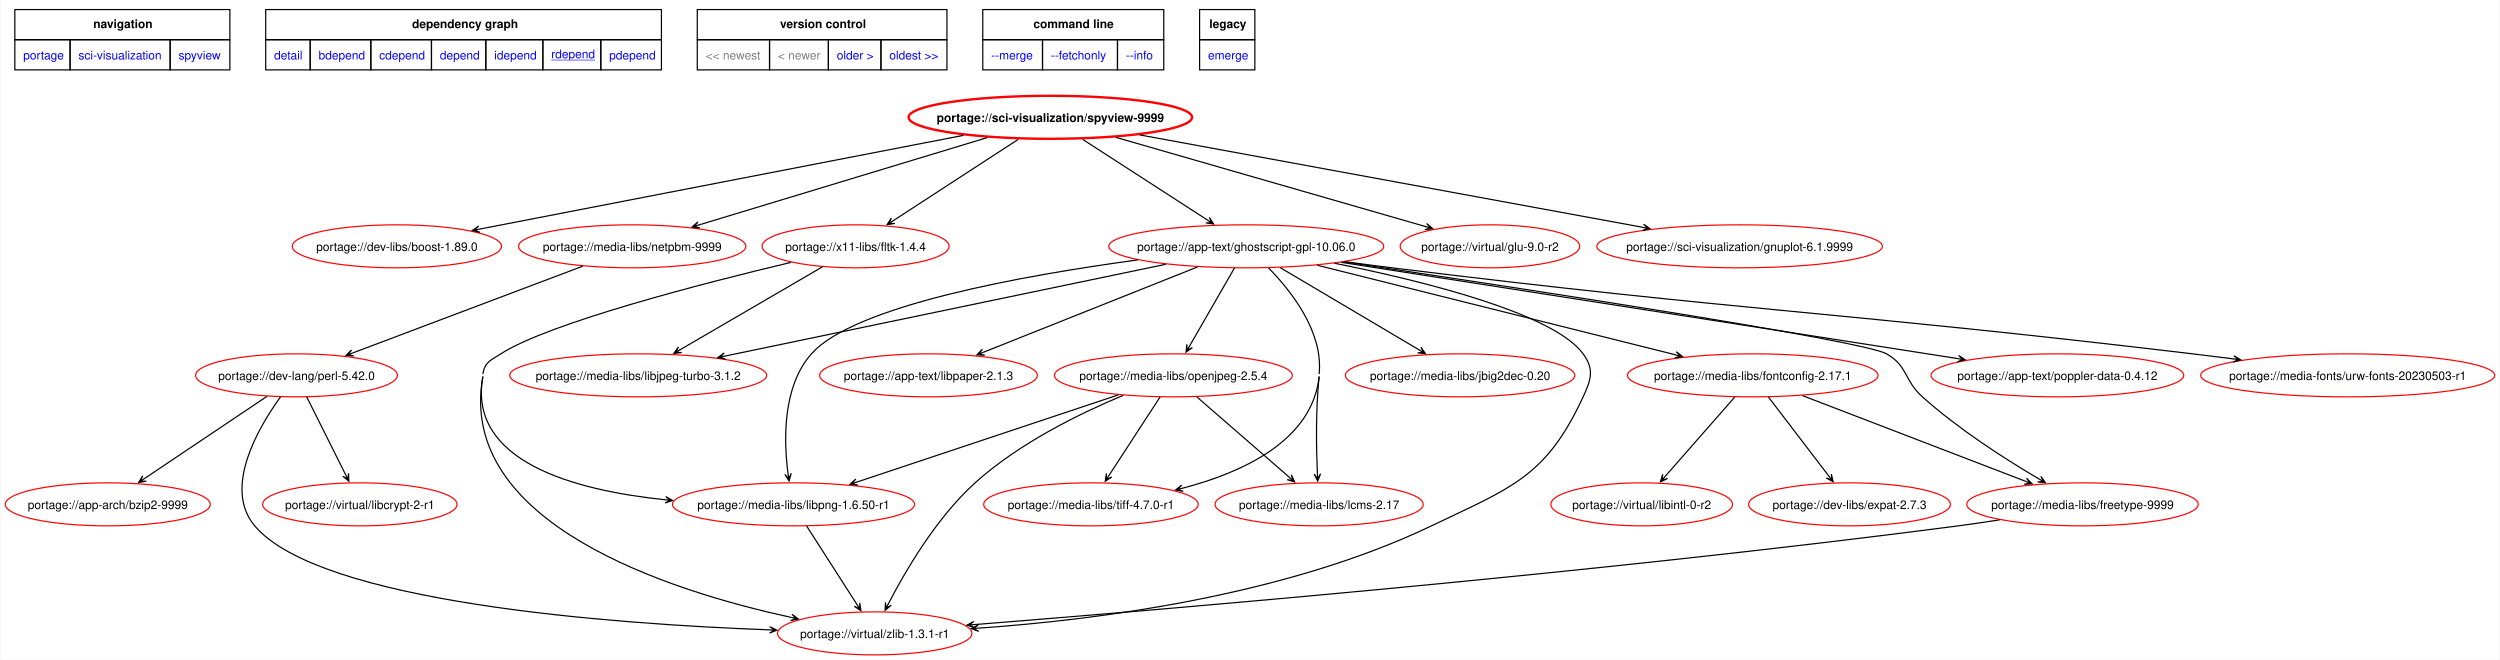
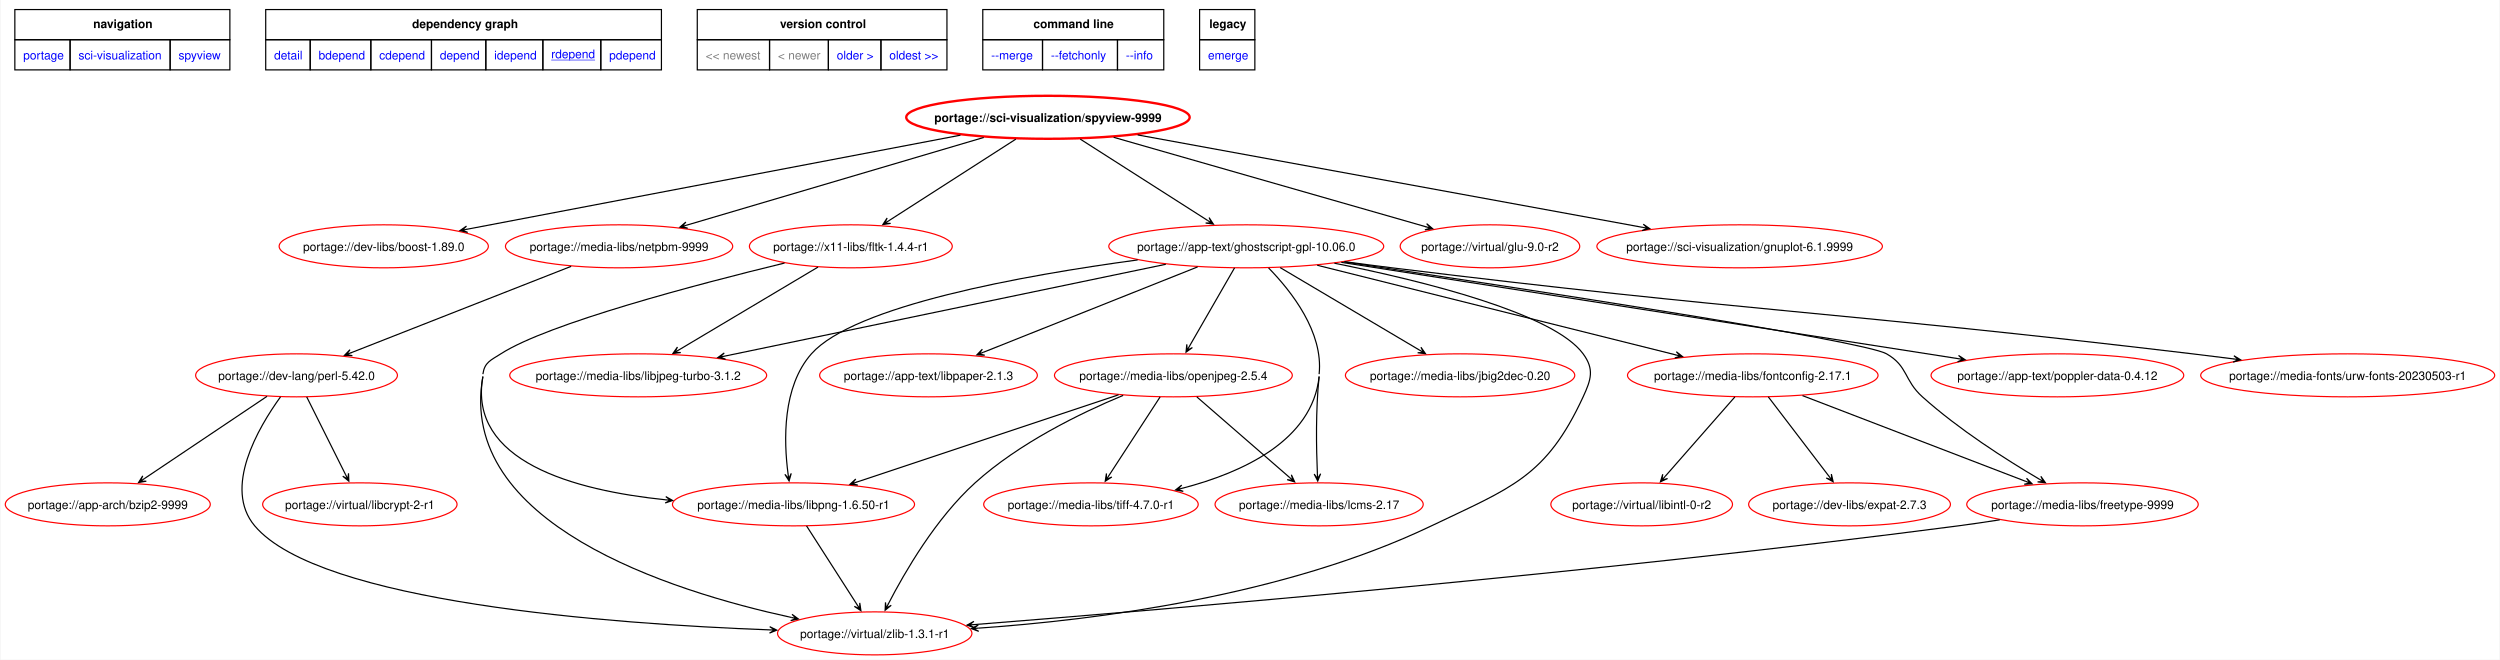
<svg xmlns="http://www.w3.org/2000/svg" xmlns:xlink="http://www.w3.org/1999/xlink" width="2092pt" height="552pt" viewBox="0.00 0.00 2091.87 552.19">
  <g id="graph0" class="graph" transform="scale(1 1) rotate(0) translate(4 548.19)">
    <polygon fill="white" stroke="none" points="-4,4 -4,-548.19 2087.87,-548.19 2087.87,4 -4,4" />
    <polygon fill="none" stroke="black" points="8,-514.94 8,-540.19 188,-540.19 188,-514.94 8,-514.94" />
    <text text-anchor="start" x="73.62" y="-524.69" font-family="Helvetica,sans-Serif" font-weight="bold" font-size="10.00">navigation</text>
    <polygon fill="none" stroke="black" points="218,-514.94 218,-540.19 549.25,-540.19 549.25,-514.94 218,-514.94" />
    <text text-anchor="start" x="340.5" y="-524.69" font-family="Helvetica,sans-Serif" font-weight="bold" font-size="10.00">dependency graph</text>
    <polygon fill="none" stroke="black" points="579.25,-514.94 579.25,-540.19 788.25,-540.19 788.25,-514.94 579.25,-514.94" />
    <text text-anchor="start" x="648.5" y="-524.69" font-family="Helvetica,sans-Serif" font-weight="bold" font-size="10.00">version control</text>
    <polygon fill="none" stroke="black" points="818.25,-514.94 818.25,-540.19 969.75,-540.19 969.75,-514.94 818.25,-514.94" />
    <text text-anchor="start" x="860.62" y="-524.69" font-family="Helvetica,sans-Serif" font-weight="bold" font-size="10.00">command line</text>
    <polygon fill="none" stroke="black" points="999.75,-514.94 999.75,-540.19 1046,-540.19 1046,-514.94 999.75,-514.94" />
    <text text-anchor="start" x="1007.88" y="-524.69" font-family="Helvetica,sans-Serif" font-weight="bold" font-size="10.00">legacy</text>
    <g id="a_graph0_0">
      <a xlink:href="../index.html" xlink:title="repository">
        <polygon fill="none" stroke="black" points="8,-489.69 8,-514.94 54.25,-514.94 54.25,-489.69 8,-489.69" />
        <text text-anchor="start" x="15" y="-498.44" font-family="Helvetica,sans-Serif" font-size="10.00" fill="blue">portage</text>
      </a>
    </g>
    <g id="a_graph0_1">
      <a xlink:href="./index.html" xlink:title="repository">
        <polygon fill="none" stroke="black" points="54.25,-489.69 54.25,-514.94 138,-514.94 138,-489.69 54.25,-489.69" />
        <text text-anchor="start" x="61.25" y="-498.44" font-family="Helvetica,sans-Serif" font-size="10.00" fill="blue">sci-visualization</text>
      </a>
    </g>
    <g id="a_graph0_2">
      <a xlink:href="./spyview.html" xlink:title="repository">
        <polygon fill="none" stroke="black" points="138,-489.69 138,-514.94 188,-514.94 188,-489.69 138,-489.69" />
        <text text-anchor="start" x="145" y="-498.44" font-family="Helvetica,sans-Serif" font-size="10.00" fill="blue">spyview</text>
      </a>
    </g>
    <g id="a_graph0_3">
      <a xlink:href="../sci-visualization/spyview-9999.svg" xlink:title="portage://sci-visualization/spyview-9999">
        <polygon fill="none" stroke="black" points="218,-489.69 218,-514.94 255.25,-514.94 255.25,-489.69 218,-489.69" />
        <text text-anchor="start" x="225" y="-498.44" font-family="Helvetica,sans-Serif" font-size="10.00" fill="blue">detail</text>
      </a>
    </g>
    <g id="a_graph0_4">
      <a xlink:href="../sci-visualization/spyview-9999-bdepend.svg" xlink:title="portage://sci-visualization/spyview-9999">
        <polygon fill="none" stroke="black" points="255.25,-489.69 255.25,-514.94 306,-514.94 306,-489.69 255.25,-489.69" />
        <text text-anchor="start" x="262.25" y="-498.44" font-family="Helvetica,sans-Serif" font-size="10.00" fill="blue">bdepend</text>
      </a>
    </g>
    <g id="a_graph0_5">
      <a xlink:href="../sci-visualization/spyview-9999-cdepend.svg" xlink:title="portage://sci-visualization/spyview-9999">
        <polygon fill="none" stroke="black" points="306,-489.69 306,-514.94 356.75,-514.94 356.75,-489.69 306,-489.69" />
        <text text-anchor="start" x="313" y="-498.44" font-family="Helvetica,sans-Serif" font-size="10.00" fill="blue">cdepend</text>
      </a>
    </g>
    <g id="a_graph0_6">
      <a xlink:href="../sci-visualization/spyview-9999-depend.svg" xlink:title="portage://sci-visualization/spyview-9999">
        <polygon fill="none" stroke="black" points="356.75,-489.69 356.75,-514.94 402.25,-514.94 402.25,-489.69 356.75,-489.69" />
        <text text-anchor="start" x="363.75" y="-498.44" font-family="Helvetica,sans-Serif" font-size="10.00" fill="blue">depend</text>
      </a>
    </g>
    <g id="a_graph0_7">
      <a xlink:href="../sci-visualization/spyview-9999-idepend.svg" xlink:title="portage://sci-visualization/spyview-9999">
        <polygon fill="none" stroke="black" points="402.25,-489.69 402.25,-514.94 450,-514.94 450,-489.69 402.25,-489.69" />
        <text text-anchor="start" x="409.25" y="-498.44" font-family="Helvetica,sans-Serif" font-size="10.00" fill="blue">idepend</text>
      </a>
    </g>
    <g id="a_graph0_8">
      <a xlink:href="../sci-visualization/spyview-9999-rdepend.svg" xlink:title="portage://sci-visualization/spyview-9999">
        <polygon fill="none" stroke="black" points="450,-489.69 450,-514.94 498.5,-514.94 498.5,-489.69 450,-489.69" />
        <text text-anchor="start" x="457" y="-499.44" font-family="Helvetica,sans-Serif" text-decoration="underline" font-size="10.00" fill="blue">rdepend</text>
      </a>
    </g>
    <g id="a_graph0_9">
      <a xlink:href="../sci-visualization/spyview-9999-pdepend.svg" xlink:title="portage://sci-visualization/spyview-9999">
        <polygon fill="none" stroke="black" points="498.5,-489.69 498.5,-514.94 549.25,-514.94 549.25,-489.69 498.5,-489.69" />
        <text text-anchor="start" x="505.5" y="-498.44" font-family="Helvetica,sans-Serif" font-size="10.00" fill="blue">pdepend</text>
      </a>
    </g>
    <polygon fill="none" stroke="black" points="579.25,-489.69 579.25,-514.94 639.75,-514.94 639.75,-489.69 579.25,-489.69" />
    <text text-anchor="start" x="586.25" y="-498.44" font-family="Helvetica,sans-Serif" font-size="10.00" fill="gray">&lt;&lt; newest</text>
    <polygon fill="none" stroke="black" points="639.75,-489.69 639.75,-514.94 689,-514.94 689,-489.69 639.75,-489.69" />
    <text text-anchor="start" x="646.75" y="-498.44" font-family="Helvetica,sans-Serif" font-size="10.00" fill="gray">&lt; newer</text>
    <g id="a_graph0_10">
      <a xlink:href="../sci-visualization/spyview-2018.12.24-r2-rdepend.svg" xlink:title="portage://sci-visualization/spyview-2018.12.24-r2">
        <polygon fill="none" stroke="black" points="689,-489.69 689,-514.94 733,-514.94 733,-489.69 689,-489.69" />
        <text text-anchor="start" x="696" y="-498.44" font-family="Helvetica,sans-Serif" font-size="10.00" fill="blue">older &gt;</text>
      </a>
    </g>
    <g id="a_graph0_11">
      <a xlink:href="../sci-visualization/spyview-2018.12.24-r2-rdepend.svg" xlink:title="portage://sci-visualization/spyview-2018.12.24-r2">
        <polygon fill="none" stroke="black" points="733,-489.69 733,-514.94 788.25,-514.94 788.25,-489.69 733,-489.69" />
        <text text-anchor="start" x="740" y="-498.44" font-family="Helvetica,sans-Serif" font-size="10.00" fill="blue">oldest &gt;&gt;</text>
      </a>
    </g>
    <g id="a_graph0_12">
      <a xlink:href="../sci-visualization/spyview-9999-merge.svg" xlink:title="portage://sci-visualization/spyview-9999">
        <polygon fill="none" stroke="black" points="818.25,-489.69 818.25,-514.94 868.25,-514.94 868.25,-489.69 818.25,-489.69" />
        <text text-anchor="start" x="825.25" y="-498.44" font-family="Helvetica,sans-Serif" font-size="10.00" fill="blue">--merge </text>
      </a>
    </g>
    <g id="a_graph0_13">
      <a xlink:href="../sci-visualization/spyview-9999-fetchonly.svg" xlink:title="portage://sci-visualization/spyview-9999">
        <polygon fill="none" stroke="black" points="868.25,-489.69 868.25,-514.94 931,-514.94 931,-489.69 868.25,-489.69" />
        <text text-anchor="start" x="875.25" y="-498.44" font-family="Helvetica,sans-Serif" font-size="10.00" fill="blue">--fetchonly </text>
      </a>
    </g>
    <g id="a_graph0_14">
      <a xlink:href="../sci-visualization/spyview-9999-info.svg" xlink:title="portage://sci-visualization/spyview-9999">
        <polygon fill="none" stroke="black" points="931,-489.69 931,-514.94 969.75,-514.94 969.75,-489.69 931,-489.69" />
        <text text-anchor="start" x="938" y="-498.44" font-family="Helvetica,sans-Serif" font-size="10.00" fill="blue">--info </text>
      </a>
    </g>
    <g id="a_graph0_15">
      <a xlink:href="../sci-visualization/spyview-9999-emerge.svg" xlink:title="portage://sci-visualization/spyview-9999">
        <polygon fill="none" stroke="black" points="999.75,-489.69 999.75,-514.94 1046,-514.94 1046,-489.69 999.75,-489.69" />
        <text text-anchor="start" x="1006.75" y="-498.44" font-family="Helvetica,sans-Serif" font-size="10.00" fill="blue">emerge</text>
      </a>
    </g>
    <g id="node2" class="node">
      <g id="a_node2">
        <a xlink:href="../sci-visualization/spyview-9999-rdepend.svg" xlink:title="portage://sci-visualization/spyview-9999">
-           <ellipse fill="none" stroke="red" stroke-width="2" cx="874.8" cy="-450" rx="118.64" ry="18" />
-           <text text-anchor="middle" x="874.8" y="-446.12" font-family="Helvetica,sans-Serif" font-weight="bold" font-size="10.00">portage://sci-visualization/spyview-9999</text>
+           <ellipse fill="none" stroke="red" stroke-width="2" cx="872.8" cy="-450" rx="118.64" ry="18" />
+           <text text-anchor="middle" x="872.8" y="-446.12" font-family="Helvetica,sans-Serif" font-weight="bold" font-size="10.00">portage://sci-visualization/spyview-9999</text>
        </a>
      </g>
    </g>
    <g id="node3" class="node">
      <g id="a_node3">
        <a xlink:href="../dev-libs/boost-1.89.0-rdepend.svg" xlink:title="portage://dev-libs/boost-1.89.0">
-           <ellipse fill="none" stroke="red" cx="327.8" cy="-342" rx="87.57" ry="18" />
-           <text text-anchor="middle" x="327.8" y="-338.12" font-family="Helvetica,sans-Serif" font-size="10.00">portage://dev-libs/boost-1.89.0</text>
+           <ellipse fill="none" stroke="red" cx="316.8" cy="-342" rx="87.57" ry="18" />
+           <text text-anchor="middle" x="316.8" y="-338.12" font-family="Helvetica,sans-Serif" font-size="10.00">portage://dev-libs/boost-1.89.0</text>
        </a>
      </g>
    </g>
    <g id="edge2" class="edge">
-       <path fill="none" stroke="black" d="M802.16,-434.92C696.19,-414.39 500.58,-376.48 396.74,-356.36" />
-       <polygon fill="black" stroke="black" points="390.93,-355.23 397.33,-353.72 392.68,-355.57 396.82,-356.38 396.82,-356.38 396.82,-356.38 392.68,-355.57 396.3,-359.03 390.93,-355.23" />
+       <path fill="none" stroke="black" d="M799.54,-435.03C691.77,-414.49 491.88,-376.38 386.3,-356.25" />
+       <polygon fill="black" stroke="black" points="380.68,-355.18 387.08,-353.65 382.43,-355.51 386.57,-356.3 386.57,-356.3 386.57,-356.3 382.43,-355.51 386.07,-358.95 380.68,-355.18" />
    </g>
    <g id="node4" class="node">
      <g id="a_node4">
        <a xlink:href="../media-libs/netpbm-9999-rdepend.svg" xlink:title="portage://media-libs/netpbm-9999">
-           <ellipse fill="none" stroke="red" cx="524.8" cy="-342" rx="95.12" ry="18" />
-           <text text-anchor="middle" x="524.8" y="-338.12" font-family="Helvetica,sans-Serif" font-size="10.00">portage://media-libs/netpbm-9999</text>
+           <ellipse fill="none" stroke="red" cx="513.8" cy="-342" rx="95.12" ry="18" />
+           <text text-anchor="middle" x="513.8" y="-338.12" font-family="Helvetica,sans-Serif" font-size="10.00">portage://media-libs/netpbm-9999</text>
        </a>
      </g>
    </g>
    <g id="edge3" class="edge">
-       <path fill="none" stroke="black" d="M822.02,-433.02C756.94,-413.31 646.81,-379.95 580.44,-359.85" />
-       <polygon fill="black" stroke="black" points="574.93,-358.18 581.45,-357.34 576.63,-358.7 580.67,-359.92 580.67,-359.92 580.67,-359.92 576.63,-358.7 579.89,-362.51 574.93,-358.18" />
+       <path fill="none" stroke="black" d="M819.05,-433.13C752.2,-413.39 638.59,-379.85 570.42,-359.72" />
+       <polygon fill="black" stroke="black" points="564.73,-358.04 571.25,-357.15 566.44,-358.54 570.49,-359.74 570.49,-359.74 570.49,-359.74 566.44,-358.54 569.72,-362.33 564.73,-358.04" />
    </g>
    <g id="node5" class="node">
      <g id="a_node5">
-         <a xlink:href="../x11-libs/fltk-1.4.4-rdepend.svg" xlink:title="portage://x11-libs/fltk-1.4.4">
-           <ellipse fill="none" stroke="red" cx="711.8" cy="-342" rx="78.25" ry="18" />
-           <text text-anchor="middle" x="711.8" y="-338.12" font-family="Helvetica,sans-Serif" font-size="10.00">portage://x11-libs/fltk-1.4.4</text>
+         <a xlink:href="../x11-libs/fltk-1.4.4-r1-rdepend.svg" xlink:title="portage://x11-libs/fltk-1.4.4-r1">
+           <ellipse fill="none" stroke="red" cx="707.8" cy="-342" rx="84.91" ry="18" />
+           <text text-anchor="middle" x="707.8" y="-338.12" font-family="Helvetica,sans-Serif" font-size="10.00">portage://x11-libs/fltk-1.4.4-r1</text>
        </a>
      </g>
    </g>
    <g id="edge4" class="edge">
-       <path fill="none" stroke="black" d="M847.88,-431.5C819.06,-412.75 773.38,-383.05 743,-363.29" />
-       <polygon fill="black" stroke="black" points="738.16,-360.15 744.67,-361.15 739.66,-361.12 743.19,-363.42 743.19,-363.42 743.19,-363.42 739.66,-361.12 741.72,-365.68 738.16,-360.15" />
+       <path fill="none" stroke="black" d="M845.92,-431.73C816.81,-413.03 770.41,-383.23 739.53,-363.39" />
+       <polygon fill="black" stroke="black" points="734.6,-360.22 741.11,-361.19 736.1,-361.18 739.65,-363.46 739.65,-363.46 739.65,-363.46 736.1,-361.18 738.19,-365.73 734.6,-360.22" />
    </g>
    <g id="node6" class="node">
      <g id="a_node6">
        <a xlink:href="../app-text/ghostscript-gpl-10.06.0-rdepend.svg" xlink:title="portage://app-text/ghostscript-gpl-10.06.0">
          <ellipse fill="none" stroke="red" cx="1038.8" cy="-342" rx="115.08" ry="18" />
          <text text-anchor="middle" x="1038.8" y="-338.12" font-family="Helvetica,sans-Serif" font-size="10.00">portage://app-text/ghostscript-gpl-10.06.0</text>
        </a>
      </g>
    </g>
    <g id="edge5" class="edge">
-       <path fill="none" stroke="black" d="M901.88,-431.5C930.62,-412.92 976.03,-383.57 1006.58,-363.82" />
-       <polygon fill="black" stroke="black" points="1011.47,-360.66 1007.89,-366.19 1009.97,-361.63 1006.43,-363.92 1006.43,-363.92 1006.43,-363.92 1009.97,-361.63 1004.96,-361.65 1011.47,-360.66" />
+       <path fill="none" stroke="black" d="M899.84,-431.73C928.95,-413.14 975.25,-383.58 1006.32,-363.74" />
+       <polygon fill="black" stroke="black" points="1011.29,-360.56 1007.69,-366.07 1009.79,-361.52 1006.23,-363.79 1006.23,-363.79 1006.23,-363.79 1009.79,-361.52 1004.78,-361.52 1011.29,-360.56" />
    </g>
    <g id="node7" class="node">
      <g id="a_node7">
        <a xlink:href="../virtual/glu-9.0-r2-rdepend.svg" xlink:title="portage://virtual/glu-9.0-r2">
          <ellipse fill="none" stroke="red" cx="1242.8" cy="-342" rx="75.15" ry="18" />
          <text text-anchor="middle" x="1242.8" y="-338.12" font-family="Helvetica,sans-Serif" font-size="10.00">portage://virtual/glu-9.0-r2</text>
        </a>
      </g>
    </g>
    <g id="edge6" class="edge">
-       <path fill="none" stroke="black" d="M929.49,-433.25C999.51,-413.08 1120.05,-378.36 1189.43,-358.37" />
-       <polygon fill="black" stroke="black" points="1194.81,-356.82 1189.79,-361.08 1193.09,-357.32 1189.04,-358.48 1189.04,-358.48 1189.04,-358.48 1193.09,-357.32 1188.29,-355.89 1194.81,-356.82" />
+       <path fill="none" stroke="black" d="M927.79,-433.25C998.29,-413.05 1119.72,-378.26 1189.43,-358.29" />
+       <polygon fill="black" stroke="black" points="1194.84,-356.74 1189.81,-360.99 1193.12,-357.23 1189.07,-358.39 1189.07,-358.39 1189.07,-358.39 1193.12,-357.23 1188.32,-355.8 1194.84,-356.74" />
    </g>
    <g id="node8" class="node">
      <g id="a_node8">
        <a xlink:href="../sci-visualization/gnuplot-6.1.9999-rdepend.svg" xlink:title="portage://sci-visualization/gnuplot-6.1.9999">
          <ellipse fill="none" stroke="red" cx="1451.8" cy="-342" rx="119.52" ry="18" />
          <text text-anchor="middle" x="1451.8" y="-338.12" font-family="Helvetica,sans-Serif" font-size="10.00">portage://sci-visualization/gnuplot-6.1.9999</text>
        </a>
      </g>
    </g>
    <g id="edge7" class="edge">
-       <path fill="none" stroke="black" d="M949.64,-435.25C1058.35,-415.28 1259.16,-378.39 1371.09,-357.83" />
-       <polygon fill="black" stroke="black" points="1376.8,-356.78 1371.39,-360.52 1375.05,-357.1 1370.9,-357.86 1370.9,-357.86 1370.9,-357.86 1375.05,-357.1 1370.41,-355.21 1376.8,-356.78" />
+       <path fill="none" stroke="black" d="M947.9,-435.25C1056.99,-415.28 1258.5,-378.39 1370.81,-357.83" />
+       <polygon fill="black" stroke="black" points="1376.55,-356.78 1371.13,-360.51 1374.79,-357.1 1370.64,-357.86 1370.64,-357.86 1370.64,-357.86 1374.79,-357.1 1370.16,-355.2 1376.55,-356.78" />
    </g>
    <g id="node9" class="node">
      <g id="a_node9">
        <a xlink:href="../dev-lang/perl-5.42.0-rdepend.svg" xlink:title="portage://dev-lang/perl-5.42.0">
          <ellipse fill="none" stroke="red" cx="243.8" cy="-234" rx="84.46" ry="18" />
          <text text-anchor="middle" x="243.8" y="-230.12" font-family="Helvetica,sans-Serif" font-size="10.00">portage://dev-lang/perl-5.42.0</text>
        </a>
      </g>
    </g>
    <g id="edge8" class="edge">
-       <path fill="none" stroke="black" d="M483.33,-325.36C431.95,-305.97 344.59,-273.02 290.78,-252.72" />
-       <polygon fill="black" stroke="black" points="285.2,-250.62 291.77,-250.21 286.87,-251.25 290.81,-252.74 290.81,-252.74 290.81,-252.74 286.87,-251.25 289.86,-255.26 285.2,-250.62" />
+       <path fill="none" stroke="black" d="M473.67,-325.25C424.36,-305.89 340.91,-273.13 289.28,-252.85" />
+       <polygon fill="black" stroke="black" points="283.96,-250.77 290.54,-250.45 285.62,-251.42 289.55,-252.96 289.55,-252.96 289.55,-252.96 285.62,-251.42 288.56,-255.48 283.96,-250.77" />
    </g>
    <g id="node11" class="node">
      <g id="a_node11">
        <a xlink:href="../virtual/zlib-1.3.1-r1-rdepend.svg" xlink:title="portage://virtual/zlib-1.3.1-r1">
          <ellipse fill="none" stroke="red" cx="727.8" cy="-18" rx="81.36" ry="18" />
          <text text-anchor="middle" x="727.8" y="-14.12" font-family="Helvetica,sans-Serif" font-size="10.00">portage://virtual/zlib-1.3.1-r1</text>
        </a>
      </g>
    </g>
    <g id="edge14" class="edge">
-       <path fill="none" stroke="black" d="M399.8,-233C377.49,-110.39 555.26,-53.65 658.05,-31.31" />
-       <polygon fill="black" stroke="black" points="663.82,-30.08 658.51,-33.97 662.08,-30.45 657.95,-31.33 657.95,-31.33 657.95,-31.33 662.08,-30.45 657.39,-28.69 663.82,-30.08" />
-       <path fill="none" stroke="black" d="M657.74,-328.59C583.69,-310.95 455.26,-277.9 414.8,-252 406.31,-246.57 401.24,-244.97 399.8,-235" />
+       <path fill="none" stroke="black" d="M399.8,-233C377.73,-110.35 555.4,-53.63 658.11,-31.3" />
+       <polygon fill="black" stroke="black" points="663.87,-30.07 658.57,-33.96 662.13,-30.44 658,-31.32 658,-31.32 658,-31.32 662.13,-30.44 657.44,-28.68 663.87,-30.07" />
+       <path fill="none" stroke="black" d="M652.31,-328C578.94,-310.16 454.32,-277.41 414.8,-252 406.32,-246.55 401.21,-244.98 399.8,-235" />
    </g>
    <g id="node13" class="node">
      <g id="a_node13">
        <a xlink:href="../media-libs/libjpeg-turbo-3.1.2-rdepend.svg" xlink:title="portage://media-libs/libjpeg-turbo-3.1.2">
          <ellipse fill="none" stroke="red" cx="529.8" cy="-234" rx="107.54" ry="18" />
          <text text-anchor="middle" x="529.8" y="-230.12" font-family="Helvetica,sans-Serif" font-size="10.00">portage://media-libs/libjpeg-turbo-3.1.2</text>
        </a>
      </g>
    </g>
    <g id="edge12" class="edge">
-       <path fill="none" stroke="black" d="M684.15,-324.9C652.1,-306.23 599.22,-275.43 564.45,-255.18" />
-       <polygon fill="black" stroke="black" points="559.65,-252.39 566.2,-253.08 561.19,-253.29 564.84,-255.41 564.84,-255.41 564.84,-255.41 561.19,-253.29 563.48,-257.74 559.65,-252.39" />
+       <path fill="none" stroke="black" d="M680.37,-324.67C649.07,-306.03 597.82,-275.51 563.95,-255.34" />
+       <polygon fill="black" stroke="black" points="558.88,-252.32 565.42,-253.07 560.41,-253.23 564.04,-255.39 564.04,-255.39 564.04,-255.39 560.41,-253.23 562.66,-257.71 558.88,-252.32" />
    </g>
    <g id="node14" class="node">
      <g id="a_node14">
        <a xlink:href="../media-libs/libpng-1.6.50-r1-rdepend.svg" xlink:title="portage://media-libs/libpng-1.6.50-r1">
          <ellipse fill="none" stroke="red" cx="659.8" cy="-126" rx="101.33" ry="18" />
          <text text-anchor="middle" x="659.8" y="-122.12" font-family="Helvetica,sans-Serif" font-size="10.00">portage://media-libs/libpng-1.6.50-r1</text>
        </a>
      </g>
    </g>
    <g id="edge13" class="edge">
-       <path fill="none" stroke="black" d="M399.8,-233C386.9,-162.12 475.55,-137.75 552.79,-129.81" />
-       <polygon fill="black" stroke="black" points="558.54,-129.26 552.83,-132.52 556.76,-129.43 552.57,-129.84 552.57,-129.84 552.57,-129.84 556.76,-129.43 552.31,-127.15 558.54,-129.26" />
+       <path fill="none" stroke="black" d="M399.8,-233C387.04,-162.1 475.67,-137.73 552.87,-129.8" />
+       <polygon fill="black" stroke="black" points="558.61,-129.24 552.9,-132.51 556.84,-129.42 552.64,-129.82 552.64,-129.82 552.64,-129.82 556.84,-129.42 552.38,-127.14 558.61,-129.24" />
    </g>
    <g id="edge25" class="edge">
      <path fill="none" stroke="black" d="M1112.58,-327.86C1187.51,-312.85 1295.95,-285.9 1320.8,-252 1330.26,-239.1 1327.51,-230.52 1320.8,-216 1289.7,-148.74 1260.62,-140.01 1193.8,-108 1070.6,-48.99 911.44,-29.08 814.63,-22.38" />
      <polygon fill="black" stroke="black" points="808.69,-21.99 814.86,-19.69 810.47,-22.1 814.68,-22.39 814.68,-22.39 814.68,-22.39 810.47,-22.1 814.5,-25.08 808.69,-21.99" />
    </g>
    <g id="edge22" class="edge">
      <path fill="none" stroke="black" d="M971.47,-326.98C875.69,-307.03 700.81,-270.61 602.28,-250.1" />
      <polygon fill="black" stroke="black" points="596.51,-248.89 602.94,-247.47 598.26,-249.26 602.39,-250.12 602.39,-250.12 602.39,-250.12 598.26,-249.26 601.84,-252.76 596.51,-248.89" />
    </g>
    <g id="edge21" class="edge">
      <path fill="none" stroke="black" d="M947.88,-330.6C852.17,-317.68 710.5,-292.29 674.8,-252 650.44,-224.52 651.59,-179.28 655.26,-151.42" />
      <polygon fill="black" stroke="black" points="656.11,-145.6 657.91,-151.93 655.85,-147.36 655.24,-151.54 655.24,-151.54 655.24,-151.54 655.85,-147.36 652.57,-151.15 656.11,-145.6" />
    </g>
    <g id="node15" class="node">
      <g id="a_node15">
        <a xlink:href="../app-text/libpaper-2.1.3-rdepend.svg" xlink:title="portage://app-text/libpaper-2.1.3">
          <ellipse fill="none" stroke="red" cx="772.8" cy="-234" rx="91.12" ry="18" />
          <text text-anchor="middle" x="772.8" y="-230.12" font-family="Helvetica,sans-Serif" font-size="10.00">portage://app-text/libpaper-2.1.3</text>
        </a>
      </g>
    </g>
    <g id="edge16" class="edge">
      <path fill="none" stroke="black" d="M998.11,-324.79C949.78,-305.53 869.35,-273.48 818.8,-253.33" />
      <polygon fill="black" stroke="black" points="813.31,-251.14 819.88,-250.86 814.97,-251.8 818.88,-253.37 818.88,-253.37 818.88,-253.37 814.97,-251.8 817.88,-255.87 813.31,-251.14" />
    </g>
    <g id="node16" class="node">
      <g id="a_node16">
        <a xlink:href="../media-libs/fontconfig-2.17.1-rdepend.svg" xlink:title="portage://media-libs/fontconfig-2.17.1">
          <ellipse fill="none" stroke="red" cx="1462.8" cy="-234" rx="104.88" ry="18" />
          <text text-anchor="middle" x="1462.8" y="-230.12" font-family="Helvetica,sans-Serif" font-size="10.00">portage://media-libs/fontconfig-2.17.1</text>
        </a>
      </g>
    </g>
    <g id="edge17" class="edge">
      <path fill="none" stroke="black" d="M1098.2,-326.15C1177.34,-306.36 1316.83,-271.49 1398.41,-251.1" />
      <polygon fill="black" stroke="black" points="1403.97,-249.71 1398.81,-253.78 1402.24,-250.14 1398.15,-251.16 1398.15,-251.16 1398.15,-251.16 1402.24,-250.14 1397.5,-248.54 1403.97,-249.71" />
    </g>
    <g id="node17" class="node">
      <g id="a_node17">
        <a xlink:href="../media-libs/freetype-9999-rdepend.svg" xlink:title="portage://media-libs/freetype-9999">
          <ellipse fill="none" stroke="red" cx="1738.8" cy="-126" rx="96.89" ry="18" />
          <text text-anchor="middle" x="1738.8" y="-122.12" font-family="Helvetica,sans-Serif" font-size="10.00">portage://media-libs/freetype-9999</text>
        </a>
      </g>
    </g>
    <g id="edge18" class="edge">
      <path fill="none" stroke="black" d="M1120.56,-328.95C1265.75,-307.34 1555.23,-263.21 1574.8,-252 1592.87,-241.65 1589.29,-229.91 1604.8,-216 1635.14,-188.78 1674.44,-163.67 1702.62,-147.11" />
      <polygon fill="black" stroke="black" points="1707.77,-144.11 1703.94,-149.47 1706.23,-145.01 1702.58,-147.13 1702.58,-147.13 1702.58,-147.13 1706.23,-145.01 1701.22,-144.8 1707.77,-144.11" />
    </g>
    <g id="node18" class="node">
      <g id="a_node18">
        <a xlink:href="../media-libs/jbig2dec-0.20-rdepend.svg" xlink:title="portage://media-libs/jbig2dec-0.20">
          <ellipse fill="none" stroke="red" cx="1217.8" cy="-234" rx="96" ry="18" />
          <text text-anchor="middle" x="1217.8" y="-230.12" font-family="Helvetica,sans-Serif" font-size="10.00">portage://media-libs/jbig2dec-0.20</text>
        </a>
      </g>
    </g>
    <g id="edge19" class="edge">
      <path fill="none" stroke="black" d="M1067.16,-324.2C1098.81,-305.46 1149.99,-275.16 1183.76,-255.15" />
      <polygon fill="black" stroke="black" points="1188.81,-252.16 1185.02,-257.54 1187.28,-253.07 1183.65,-255.22 1183.65,-255.22 1183.65,-255.22 1187.28,-253.07 1182.27,-252.9 1188.81,-252.16" />
    </g>
    <g id="node19" class="node">
      <g id="a_node19">
        <a xlink:href="../media-libs/lcms-2.17-rdepend.svg" xlink:title="portage://media-libs/lcms-2.17">
          <ellipse fill="none" stroke="red" cx="1099.8" cy="-126" rx="87.13" ry="18" />
          <text text-anchor="middle" x="1099.8" y="-122.12" font-family="Helvetica,sans-Serif" font-size="10.00">portage://media-libs/lcms-2.17</text>
        </a>
      </g>
    </g>
    <g id="edge20" class="edge">
      <path fill="none" stroke="black" d="M1099.8,-233C1096.86,-205.17 1097.42,-173 1098.35,-151.47" />
      <polygon fill="black" stroke="black" points="1098.63,-145.53 1101.04,-151.66 1098.54,-147.31 1098.34,-151.53 1098.34,-151.53 1098.34,-151.53 1098.54,-147.31 1095.65,-151.4 1098.63,-145.53" />
    </g>
    <g id="node20" class="node">
      <g id="a_node20">
        <a xlink:href="../media-libs/openjpeg-2.5.4-rdepend.svg" xlink:title="portage://media-libs/openjpeg-2.5.4">
          <ellipse fill="none" stroke="red" cx="977.8" cy="-234" rx="99.55" ry="18" />
          <text text-anchor="middle" x="977.8" y="-230.12" font-family="Helvetica,sans-Serif" font-size="10.00">portage://media-libs/openjpeg-2.5.4</text>
        </a>
      </g>
    </g>
    <g id="edge23" class="edge">
      <path fill="none" stroke="black" d="M1029,-323.97C1018.78,-306.23 1002.71,-278.3 991.3,-258.47" />
      <polygon fill="black" stroke="black" points="988.38,-253.4 993.72,-257.25 989.27,-254.94 991.38,-258.6 991.38,-258.6 991.38,-258.6 989.27,-254.94 989.04,-259.94 988.38,-253.4" />
    </g>
    <g id="node21" class="node">
      <g id="a_node21">
        <a xlink:href="../media-libs/tiff-4.7.0-r1-rdepend.svg" xlink:title="portage://media-libs/tiff-4.7.0-r1">
          <ellipse fill="none" stroke="red" cx="908.8" cy="-126" rx="89.79" ry="18" />
          <text text-anchor="middle" x="908.8" y="-122.12" font-family="Helvetica,sans-Serif" font-size="10.00">portage://media-libs/tiff-4.7.0-r1</text>
        </a>
      </g>
    </g>
    <g id="edge24" class="edge">
      <path fill="none" stroke="black" d="M1099.8,-233C1094.15,-179.4 1035.91,-152.64 985.21,-139.45" />
      <polygon fill="black" stroke="black" points="979.61,-138.04 986.09,-136.88 981.34,-138.48 985.43,-139.5 985.43,-139.5 985.43,-139.5 981.34,-138.48 984.78,-142.12 979.61,-138.04" />
      <path fill="none" stroke="black" d="M1057.48,-323.91C1076.74,-304.22 1103.49,-270.05 1099.8,-235" />
    </g>
    <g id="node22" class="node">
      <g id="a_node22">
        <a xlink:href="../app-text/poppler-data-0.4.12-rdepend.svg" xlink:title="portage://app-text/poppler-data-0.4.12">
          <ellipse fill="none" stroke="red" cx="1717.8" cy="-234" rx="105.77" ry="18" />
          <text text-anchor="middle" x="1717.8" y="-230.12" font-family="Helvetica,sans-Serif" font-size="10.00">portage://app-text/poppler-data-0.4.12</text>
        </a>
      </g>
    </g>
    <g id="edge26" class="edge">
      <path fill="none" stroke="black" d="M1118.35,-328.58C1247.88,-308.36 1503.11,-268.52 1634.82,-247.95" />
      <polygon fill="black" stroke="black" points="1640.56,-247.06 1635.05,-250.65 1638.8,-247.33 1634.64,-247.98 1634.64,-247.98 1634.64,-247.98 1638.8,-247.33 1634.22,-245.31 1640.56,-247.06" />
    </g>
    <g id="node23" class="node">
      <g id="a_node23">
        <a xlink:href="../media-fonts/urw-fonts-20230503-r1-rdepend.svg" xlink:title="portage://media-fonts/urw-fonts-20230503-r1">
          <ellipse fill="none" stroke="red" cx="1960.8" cy="-234" rx="123.07" ry="18" />
          <text text-anchor="middle" x="1960.8" y="-230.12" font-family="Helvetica,sans-Serif" font-size="10.00">portage://media-fonts/urw-fonts-20230503-r1</text>
        </a>
      </g>
    </g>
    <g id="edge27" class="edge">
      <path fill="none" stroke="black" d="M1121.44,-329.13C1134.59,-327.34 1148.06,-325.57 1160.8,-324 1458.03,-287.33 1533.41,-287.42 1830.8,-252 1842.04,-250.66 1853.82,-249.2 1865.5,-247.72" />
      <polygon fill="black" stroke="black" points="1871.16,-247 1865.55,-250.43 1869.39,-247.22 1865.21,-247.75 1865.21,-247.75 1865.21,-247.75 1869.39,-247.22 1864.87,-245.08 1871.16,-247" />
    </g>
    <g id="node10" class="node">
      <g id="a_node10">
        <a xlink:href="../app-arch/bzip2-9999-rdepend.svg" xlink:title="portage://app-arch/bzip2-9999">
          <ellipse fill="none" stroke="red" cx="85.8" cy="-126" rx="85.8" ry="18" />
          <text text-anchor="middle" x="85.8" y="-122.12" font-family="Helvetica,sans-Serif" font-size="10.00">portage://app-arch/bzip2-9999</text>
        </a>
      </g>
    </g>
    <g id="edge9" class="edge">
      <path fill="none" stroke="black" d="M219.11,-216.44C191.36,-197.82 146.29,-167.59 116.35,-147.5" />
      <polygon fill="black" stroke="black" points="111.58,-144.3 118.07,-145.4 113.06,-145.29 116.56,-147.64 116.56,-147.64 116.56,-147.64 113.06,-145.29 115.06,-149.88 111.58,-144.3" />
    </g>
    <g id="edge10" class="edge">
      <path fill="none" stroke="black" d="M230.4,-216C211.52,-189.86 182.21,-139.53 208.8,-108 262.92,-43.8 506.65,-25.91 639.97,-20.92" />
      <polygon fill="black" stroke="black" points="645.8,-20.71 639.9,-23.63 644.02,-20.78 639.8,-20.93 639.8,-20.93 639.8,-20.93 644.02,-20.78 639.71,-18.23 645.8,-20.71" />
    </g>
    <g id="node12" class="node">
      <g id="a_node12">
        <a xlink:href="../virtual/libcrypt-2-r1-rdepend.svg" xlink:title="portage://virtual/libcrypt-2-r1">
          <ellipse fill="none" stroke="red" cx="296.8" cy="-126" rx="81.36" ry="18" />
          <text text-anchor="middle" x="296.8" y="-122.12" font-family="Helvetica,sans-Serif" font-size="10.00">portage://virtual/libcrypt-2-r1</text>
        </a>
      </g>
    </g>
    <g id="edge11" class="edge">
      <path fill="none" stroke="black" d="M252.31,-215.97C261.14,-198.3 275.03,-170.54 284.93,-150.73" />
      <polygon fill="black" stroke="black" points="287.58,-145.43 287.31,-152 286.78,-147.02 284.9,-150.8 284.9,-150.8 284.9,-150.8 286.78,-147.02 282.48,-149.59 287.58,-145.43" />
    </g>
    <g id="edge15" class="edge">
      <path fill="none" stroke="black" d="M670.72,-107.97C682.22,-90.04 700.39,-61.72 713.13,-41.86" />
      <polygon fill="black" stroke="black" points="716.24,-37.01 715.27,-43.52 715.28,-38.51 713,-42.06 713,-42.06 713,-42.06 715.28,-38.51 710.73,-40.61 716.24,-37.01" />
    </g>
    <g id="edge29" class="edge">
      <path fill="none" stroke="black" d="M1504.41,-217.02C1554.53,-197.77 1638.51,-165.52 1691.16,-145.29" />
      <polygon fill="black" stroke="black" points="1696.6,-143.2 1691.97,-147.88 1694.94,-143.84 1691,-145.36 1691,-145.36 1691,-145.36 1694.94,-143.84 1690.03,-142.84 1696.6,-143.2" />
    </g>
    <g id="node24" class="node">
      <g id="a_node24">
        <a xlink:href="../dev-libs/expat-2.7.3-rdepend.svg" xlink:title="portage://dev-libs/expat-2.7.3">
          <ellipse fill="none" stroke="red" cx="1543.8" cy="-126" rx="84.46" ry="18" />
          <text text-anchor="middle" x="1543.8" y="-122.12" font-family="Helvetica,sans-Serif" font-size="10.00">portage://dev-libs/expat-2.7.3</text>
        </a>
      </g>
    </g>
    <g id="edge28" class="edge">
      <path fill="none" stroke="black" d="M1475.81,-215.97C1489.57,-197.97 1511.34,-169.48 1526.52,-149.6" />
      <polygon fill="black" stroke="black" points="1530.07,-144.96 1528.58,-151.36 1528.99,-146.37 1526.43,-149.72 1526.43,-149.72 1526.43,-149.72 1528.99,-146.37 1524.29,-148.08 1530.07,-144.96" />
    </g>
    <g id="node25" class="node">
      <g id="a_node25">
        <a xlink:href="../virtual/libintl-0-r2-rdepend.svg" xlink:title="portage://virtual/libintl-0-r2">
          <ellipse fill="none" stroke="red" cx="1369.8" cy="-126" rx="76.03" ry="18" />
          <text text-anchor="middle" x="1369.8" y="-122.12" font-family="Helvetica,sans-Serif" font-size="10.00">portage://virtual/libintl-0-r2</text>
        </a>
      </g>
    </g>
    <g id="edge30" class="edge">
      <path fill="none" stroke="black" d="M1447.85,-215.97C1431.99,-197.89 1406.85,-169.23 1389.4,-149.35" />
      <polygon fill="black" stroke="black" points="1385.5,-144.9 1391.49,-147.63 1386.68,-146.24 1389.46,-149.41 1389.46,-149.41 1389.46,-149.41 1386.68,-146.24 1387.43,-151.2 1385.5,-144.9" />
    </g>
    <g id="edge31" class="edge">
      <path fill="none" stroke="black" d="M1669.52,-113.04C1657.94,-111.22 1646.04,-109.47 1634.8,-108 1332.19,-68.46 970.69,-37.98 810.83,-25.35" />
      <polygon fill="black" stroke="black" points="805.05,-24.9 811.24,-22.68 806.82,-25.04 811.03,-25.37 811.03,-25.37 811.03,-25.37 806.82,-25.04 810.82,-28.06 805.05,-24.9" />
    </g>
    <g id="edge35" class="edge">
      <path fill="none" stroke="black" d="M935.76,-217.24C899.92,-202.31 848.53,-177.24 811.8,-144 779.13,-114.44 753.08,-69.64 739.08,-42.47" />
      <polygon fill="black" stroke="black" points="736.5,-37.38 741.62,-41.51 737.31,-38.97 739.21,-42.73 739.21,-42.73 739.21,-42.73 737.31,-38.97 736.81,-43.95 736.5,-37.38" />
    </g>
    <g id="edge33" class="edge">
      <path fill="none" stroke="black" d="M931.9,-217.7C873.73,-198.31 773.69,-164.97 712.47,-144.56" />
      <polygon fill="black" stroke="black" points="707.1,-142.77 713.64,-142.1 708.79,-143.33 712.79,-144.66 712.79,-144.66 712.79,-144.66 708.79,-143.33 711.93,-147.23 707.1,-142.77" />
    </g>
    <g id="edge32" class="edge">
      <path fill="none" stroke="black" d="M997.4,-215.97C1018.47,-197.66 1052.04,-168.5 1074.95,-148.59" />
      <polygon fill="black" stroke="black" points="1079.32,-144.79 1076.57,-150.76 1077.98,-145.96 1074.79,-148.72 1074.79,-148.72 1074.79,-148.72 1077.98,-145.96 1073.02,-146.68 1079.32,-144.79" />
    </g>
    <g id="edge34" class="edge">
      <path fill="none" stroke="black" d="M966.71,-215.97C955.11,-198.15 936.82,-170.06 923.91,-150.21" />
      <polygon fill="black" stroke="black" points="920.75,-145.36 926.28,-148.92 921.72,-146.85 924.02,-150.39 924.02,-150.39 924.02,-150.39 921.72,-146.85 921.76,-151.86 920.75,-145.36" />
    </g>
  </g>
</svg>
